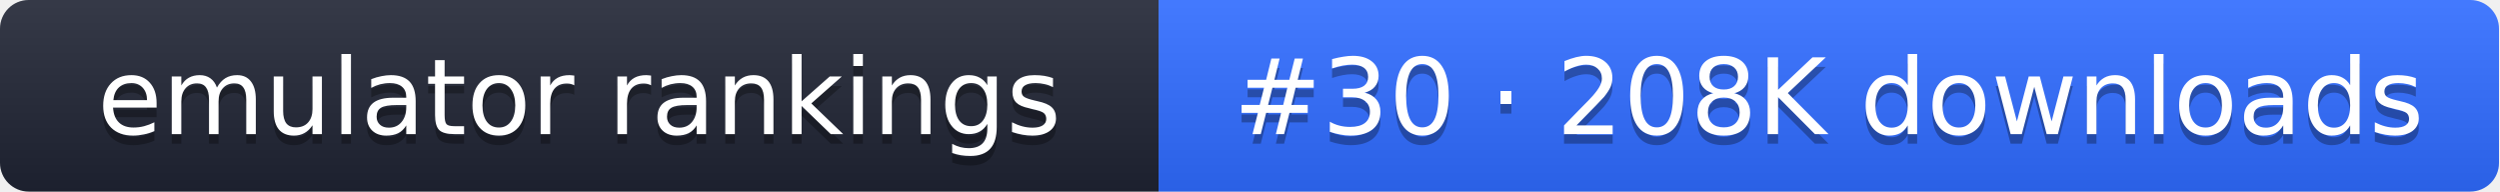
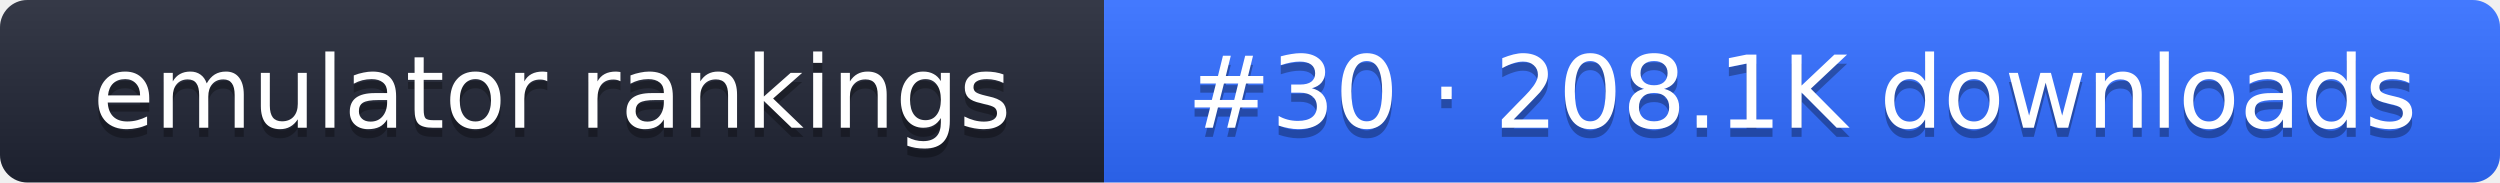
- <svg xmlns="http://www.w3.org/2000/svg" width="261" height="20" role="img" aria-label="emulator rankings: #30 · 208K downloads">
+ <svg xmlns="http://www.w3.org/2000/svg" width="274" height="20" role="img" aria-label="emulator rankings: #30 · 208.1K downloads">
  <linearGradient id="g" x2="0" y2="100%">
    <stop offset="0" stop-color="#fff" stop-opacity=".1" />
    <stop offset="1" stop-opacity=".1" />
  </linearGradient>
  <clipPath id="r">
-     <rect width="261" height="20" rx="3" fill="#fff" />
+     <rect width="274" height="20" rx="3" fill="#fff" />
  </clipPath>
  <g clip-path="url(#r)">
    <rect width="121" height="20" fill="#1f2433" />
-     <rect x="121" width="140" height="20" fill="#2f6bff" />
-     <rect width="261" height="20" fill="url(#g)" />
+     <rect x="121" width="153" height="20" fill="#2f6bff" />
+     <rect width="274" height="20" fill="url(#g)" />
  </g>
  <g fill="#fff" text-anchor="middle" font-family="Verdana,DejaVu Sans,sans-serif" font-size="11">
    <text x="60.5" y="15" fill="#010101" fill-opacity=".3">emulator rankings</text>
    <text x="60.5" y="14">emulator rankings</text>
-     <text x="191" y="15" fill="#010101" fill-opacity=".3">#30 · 208K downloads</text>
-     <text x="191" y="14">#30 · 208K downloads</text>
+     <text x="197.5" y="15" fill="#010101" fill-opacity=".3">#30 · 208.1K downloads</text>
+     <text x="197.5" y="14">#30 · 208.1K downloads</text>
  </g>
</svg>
